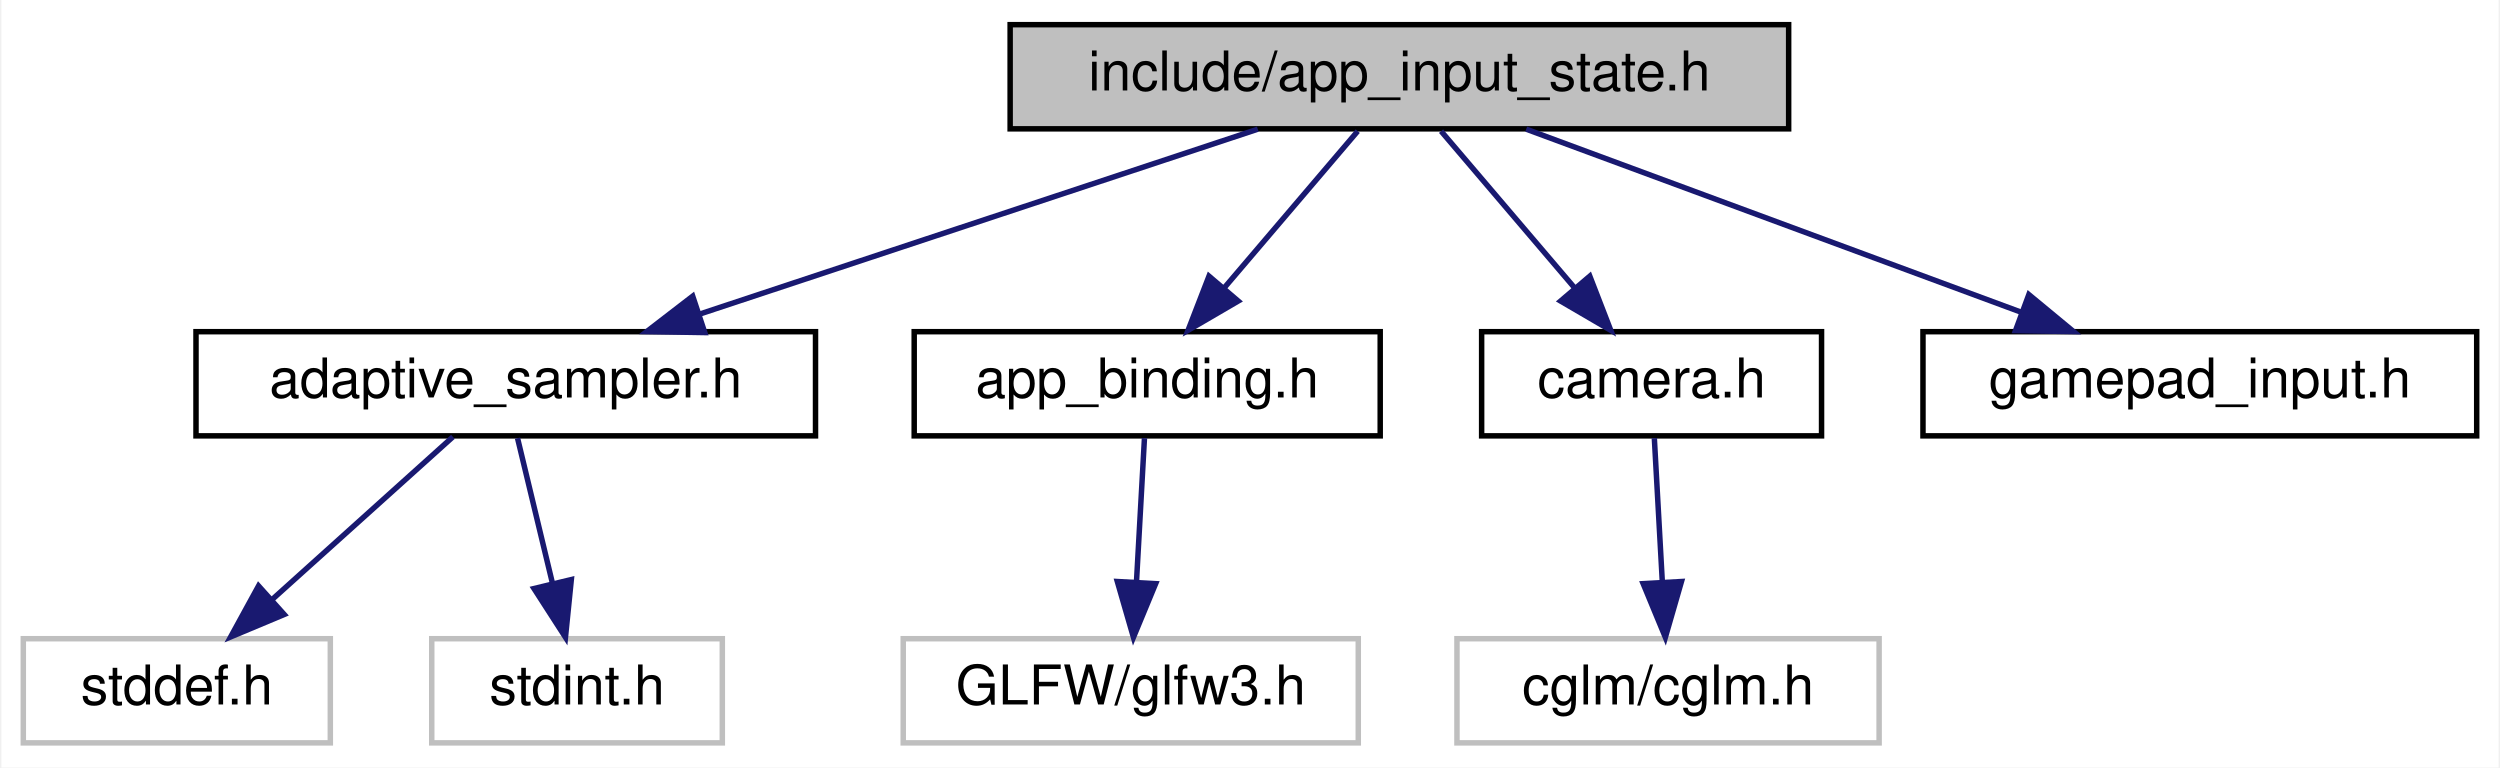
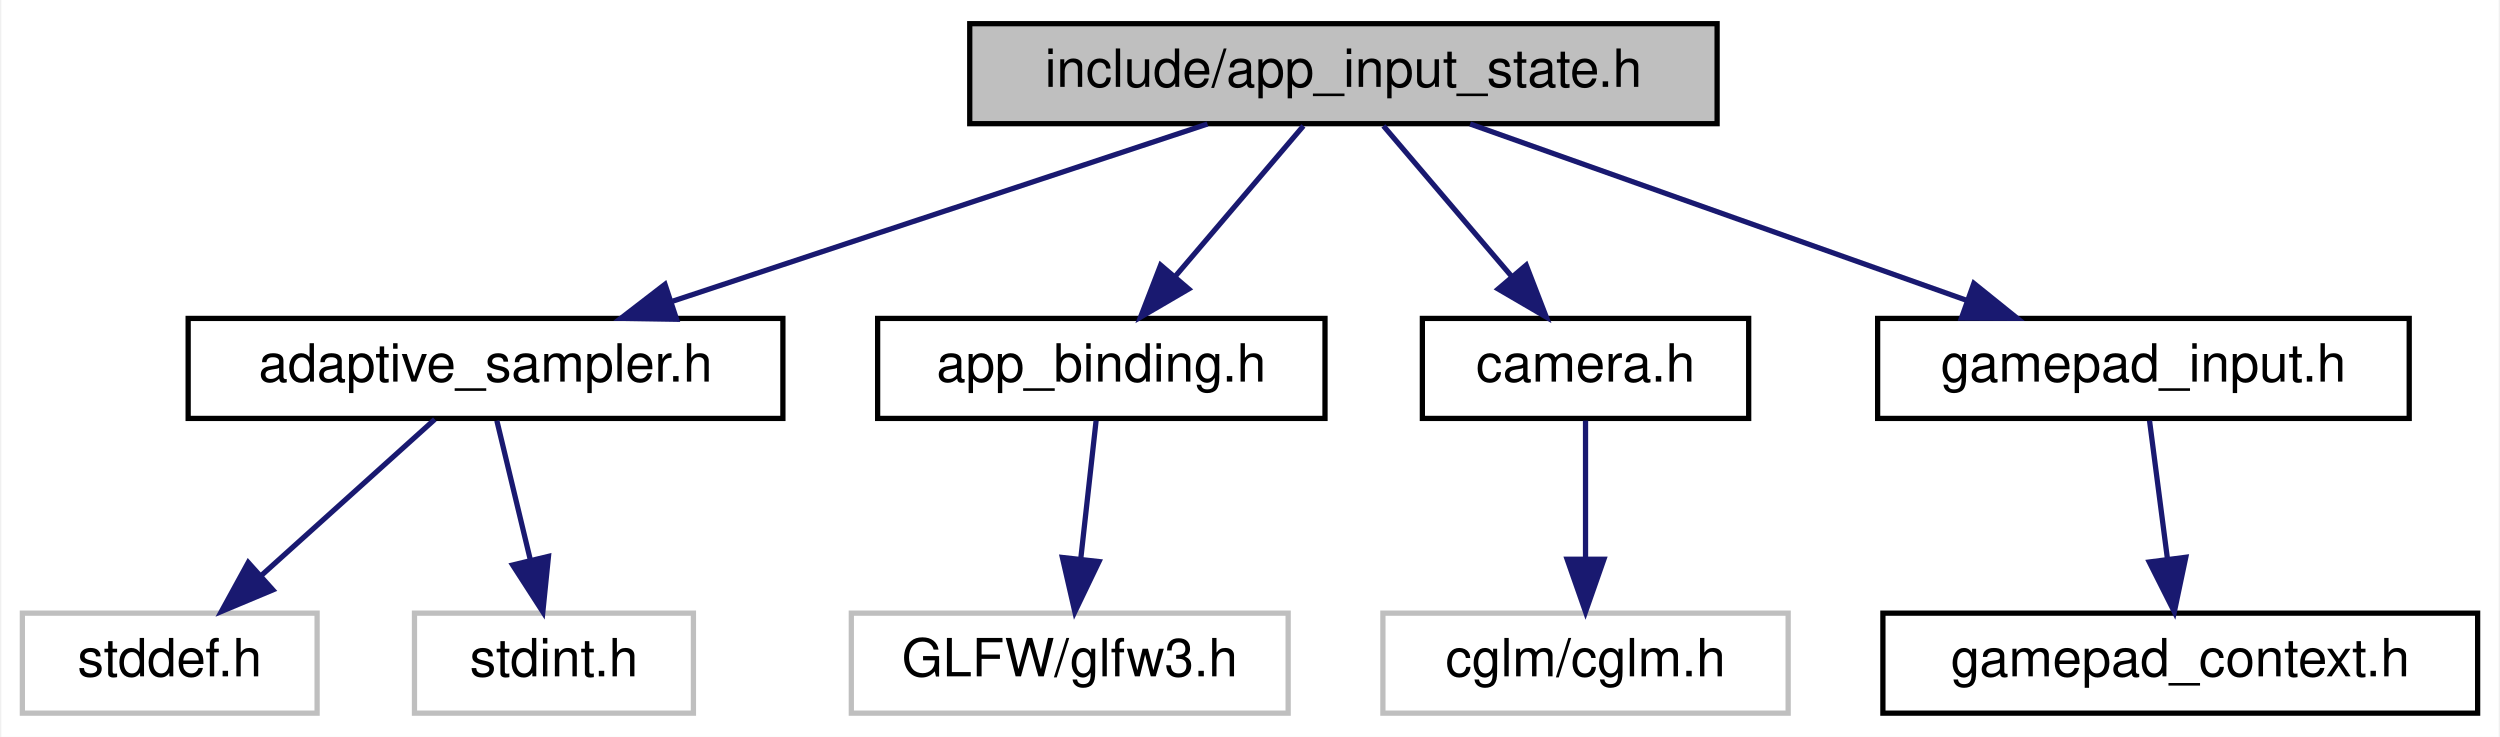
- <svg xmlns="http://www.w3.org/2000/svg" xmlns:xlink="http://www.w3.org/1999/xlink" width="456pt" height="140pt" viewBox="0.00 0.00 455.50 140.00">
+ <svg xmlns="http://www.w3.org/2000/svg" xmlns:xlink="http://www.w3.org/1999/xlink" width="475pt" height="140pt" viewBox="0.00 0.00 474.50 140.00">
  <g id="graph0" class="graph" transform="scale(1 1) rotate(0) translate(4 136)">
-     <polygon fill="white" stroke="transparent" points="-4,4 -4,-136 451.5,-136 451.5,4 -4,4" />
+     <polygon fill="white" stroke="transparent" points="-4,4 -4,-136 470.5,-136 470.5,4 -4,4" />
    <g id="node1" class="node">
      <g id="a_node1">
        <a xlink:title="Camera, gamepad, key-bindings, and input smoothing sub-struct.">
          <polygon fill="#bfbfbf" stroke="black" points="180,-112.5 180,-131.5 322,-131.5 322,-112.5 180,-112.5" />
          <text text-anchor="middle" x="251" y="-119.5" font-family="Helvetica,sans-Serif" font-size="10.00">include/app_input_state.h</text>
        </a>
      </g>
    </g>
    <g id="node2" class="node">
      <g id="a_node2">
        <a xlink:href="adaptive__sampler_8h.html" target="_top" xlink:title="Adaptive sampling utility for performance metrics.">
          <polygon fill="white" stroke="black" points="31.5,-56.5 31.5,-75.5 144.5,-75.5 144.5,-56.5 31.5,-56.5" />
          <text text-anchor="middle" x="88" y="-63.5" font-family="Helvetica,sans-Serif" font-size="10.00">adaptive_sampler.h</text>
        </a>
      </g>
    </g>
    <g id="edge1" class="edge">
      <path fill="none" stroke="midnightblue" d="M225.17,-112.44C197.75,-103.36 154.22,-88.94 123.57,-78.78" />
      <polygon fill="midnightblue" stroke="midnightblue" points="124.3,-75.34 113.71,-75.52 122.1,-81.98 124.3,-75.34" />
    </g>
    <g id="node5" class="node">
      <g id="a_node5">
        <a xlink:href="app__binding_8h.html" target="_top" xlink:title=" ">
          <polygon fill="white" stroke="black" points="162.5,-56.5 162.5,-75.5 247.5,-75.5 247.5,-56.5 162.5,-56.5" />
          <text text-anchor="middle" x="205" y="-63.5" font-family="Helvetica,sans-Serif" font-size="10.00">app_binding.h</text>
        </a>
      </g>
    </g>
    <g id="edge4" class="edge">
      <path fill="none" stroke="midnightblue" d="M243.4,-112.08C236.77,-104.3 226.98,-92.8 218.94,-83.37" />
      <polygon fill="midnightblue" stroke="midnightblue" points="221.6,-81.09 212.45,-75.75 216.27,-85.63 221.6,-81.09" />
    </g>
    <g id="node7" class="node">
      <g id="a_node7">
        <a xlink:href="camera_8h.html" target="_top" xlink:title="First-person camera module with realistic physics and head-bobbing.">
          <polygon fill="white" stroke="black" points="266,-56.5 266,-75.5 328,-75.5 328,-56.5 266,-56.5" />
          <text text-anchor="middle" x="297" y="-63.5" font-family="Helvetica,sans-Serif" font-size="10.00">camera.h</text>
        </a>
      </g>
    </g>
    <g id="edge6" class="edge">
      <path fill="none" stroke="midnightblue" d="M258.6,-112.08C265.23,-104.3 275.02,-92.8 283.06,-83.37" />
      <polygon fill="midnightblue" stroke="midnightblue" points="285.73,-85.63 289.55,-75.75 280.4,-81.09 285.73,-85.63" />
    </g>
    <g id="node9" class="node">
      <g id="a_node9">
        <a xlink:href="gamepad__input_8h.html" target="_top" xlink:title="Gamepad/controller input adapter for camera control.">
-           <polygon fill="white" stroke="black" points="346.5,-56.5 346.5,-75.5 447.5,-75.5 447.5,-56.5 346.5,-56.5" />
-           <text text-anchor="middle" x="397" y="-63.5" font-family="Helvetica,sans-Serif" font-size="10.00">gamepad_input.h</text>
+           <polygon fill="white" stroke="black" points="352.5,-56.5 352.5,-75.5 453.5,-75.5 453.5,-56.5 352.5,-56.5" />
+           <text text-anchor="middle" x="403" y="-63.5" font-family="Helvetica,sans-Serif" font-size="10.00">gamepad_input.h</text>
        </a>
      </g>
    </g>
    <g id="edge8" class="edge">
-       <path fill="none" stroke="midnightblue" d="M274.13,-112.44C298.48,-103.44 337.01,-89.19 364.42,-79.05" />
-       <polygon fill="midnightblue" stroke="midnightblue" points="365.81,-82.27 373.97,-75.52 363.38,-75.7 365.81,-82.27" />
+       <path fill="none" stroke="midnightblue" d="M275.08,-112.44C300.54,-103.4 340.89,-89.06 369.46,-78.92" />
+       <polygon fill="midnightblue" stroke="midnightblue" points="370.78,-82.16 379.03,-75.52 368.43,-75.57 370.78,-82.16" />
    </g>
    <g id="node3" class="node">
      <g id="a_node3">
        <a xlink:title=" ">
          <polygon fill="white" stroke="#bfbfbf" points="0,-0.5 0,-19.5 56,-19.5 56,-0.5 0,-0.5" />
          <text text-anchor="middle" x="28" y="-7.5" font-family="Helvetica,sans-Serif" font-size="10.00">stddef.h</text>
        </a>
      </g>
    </g>
    <g id="edge2" class="edge">
      <path fill="none" stroke="midnightblue" d="M78.36,-56.32C69.49,-48.34 56.13,-36.31 45.39,-26.65" />
      <polygon fill="midnightblue" stroke="midnightblue" points="47.59,-23.92 37.82,-19.83 42.91,-29.13 47.59,-23.92" />
    </g>
    <g id="node4" class="node">
      <g id="a_node4">
        <a xlink:title=" ">
          <polygon fill="white" stroke="#bfbfbf" points="74.5,-0.5 74.5,-19.5 127.5,-19.5 127.5,-0.5 74.5,-0.5" />
          <text text-anchor="middle" x="101" y="-7.5" font-family="Helvetica,sans-Serif" font-size="10.00">stdint.h</text>
        </a>
      </g>
    </g>
    <g id="edge3" class="edge">
      <path fill="none" stroke="midnightblue" d="M90.15,-56.08C91.87,-48.93 94.35,-38.64 96.5,-29.69" />
      <polygon fill="midnightblue" stroke="midnightblue" points="99.96,-30.29 98.89,-19.75 93.15,-28.65 99.96,-30.29" />
    </g>
    <g id="node6" class="node">
      <g id="a_node6">
        <a xlink:title=" ">
-           <polygon fill="white" stroke="#bfbfbf" points="160.5,-0.5 160.5,-19.5 243.5,-19.5 243.5,-0.5 160.5,-0.5" />
-           <text text-anchor="middle" x="202" y="-7.5" font-family="Helvetica,sans-Serif" font-size="10.00">GLFW/glfw3.h</text>
+           <polygon fill="white" stroke="#bfbfbf" points="157.5,-0.5 157.5,-19.5 240.5,-19.5 240.5,-0.5 157.5,-0.5" />
+           <text text-anchor="middle" x="199" y="-7.5" font-family="Helvetica,sans-Serif" font-size="10.00">GLFW/glfw3.h</text>
        </a>
      </g>
    </g>
    <g id="edge5" class="edge">
-       <path fill="none" stroke="midnightblue" d="M204.5,-56.08C204.11,-49.01 203.55,-38.86 203.05,-29.99" />
-       <polygon fill="midnightblue" stroke="midnightblue" points="206.54,-29.54 202.49,-19.75 199.55,-29.93 206.54,-29.54" />
+       <path fill="none" stroke="midnightblue" d="M204.01,-56.08C203.21,-48.93 202.07,-38.64 201.08,-29.69" />
+       <polygon fill="midnightblue" stroke="midnightblue" points="204.56,-29.3 199.97,-19.75 197.6,-30.08 204.56,-29.3" />
    </g>
    <g id="node8" class="node">
      <g id="a_node8">
        <a xlink:title=" ">
-           <polygon fill="white" stroke="#bfbfbf" points="261.5,-0.5 261.5,-19.5 338.5,-19.5 338.5,-0.5 261.5,-0.5" />
-           <text text-anchor="middle" x="300" y="-7.5" font-family="Helvetica,sans-Serif" font-size="10.00">cglm/cglm.h</text>
+           <polygon fill="white" stroke="#bfbfbf" points="258.5,-0.5 258.5,-19.5 335.5,-19.5 335.5,-0.5 258.5,-0.5" />
+           <text text-anchor="middle" x="297" y="-7.5" font-family="Helvetica,sans-Serif" font-size="10.00">cglm/cglm.h</text>
        </a>
      </g>
    </g>
    <g id="edge7" class="edge">
-       <path fill="none" stroke="midnightblue" d="M297.5,-56.08C297.89,-49.01 298.45,-38.86 298.95,-29.99" />
-       <polygon fill="midnightblue" stroke="midnightblue" points="302.45,-29.93 299.51,-19.75 295.46,-29.54 302.45,-29.93" />
+       <path fill="none" stroke="midnightblue" d="M297,-56.08C297,-49.01 297,-38.86 297,-29.99" />
+       <polygon fill="midnightblue" stroke="midnightblue" points="300.5,-29.75 297,-19.75 293.5,-29.75 300.5,-29.75" />
+     </g>
+     <g id="node10" class="node">
+       <g id="a_node10">
+         <a xlink:href="gamepad__context_8h.html" target="_top" xlink:title="Decoupling seam between gamepad input and camera internals.">
+           <polygon fill="white" stroke="black" points="353.5,-0.5 353.5,-19.5 466.5,-19.5 466.5,-0.5 353.5,-0.5" />
+           <text text-anchor="middle" x="410" y="-7.5" font-family="Helvetica,sans-Serif" font-size="10.00">gamepad_context.h</text>
+         </a>
+       </g>
+     </g>
+     <g id="edge9" class="edge">
+       <path fill="none" stroke="midnightblue" d="M404.16,-56.08C405.08,-48.93 406.42,-38.64 407.58,-29.69" />
+       <polygon fill="midnightblue" stroke="midnightblue" points="411.05,-30.12 408.87,-19.75 404.11,-29.22 411.05,-30.12" />
    </g>
  </g>
</svg>
